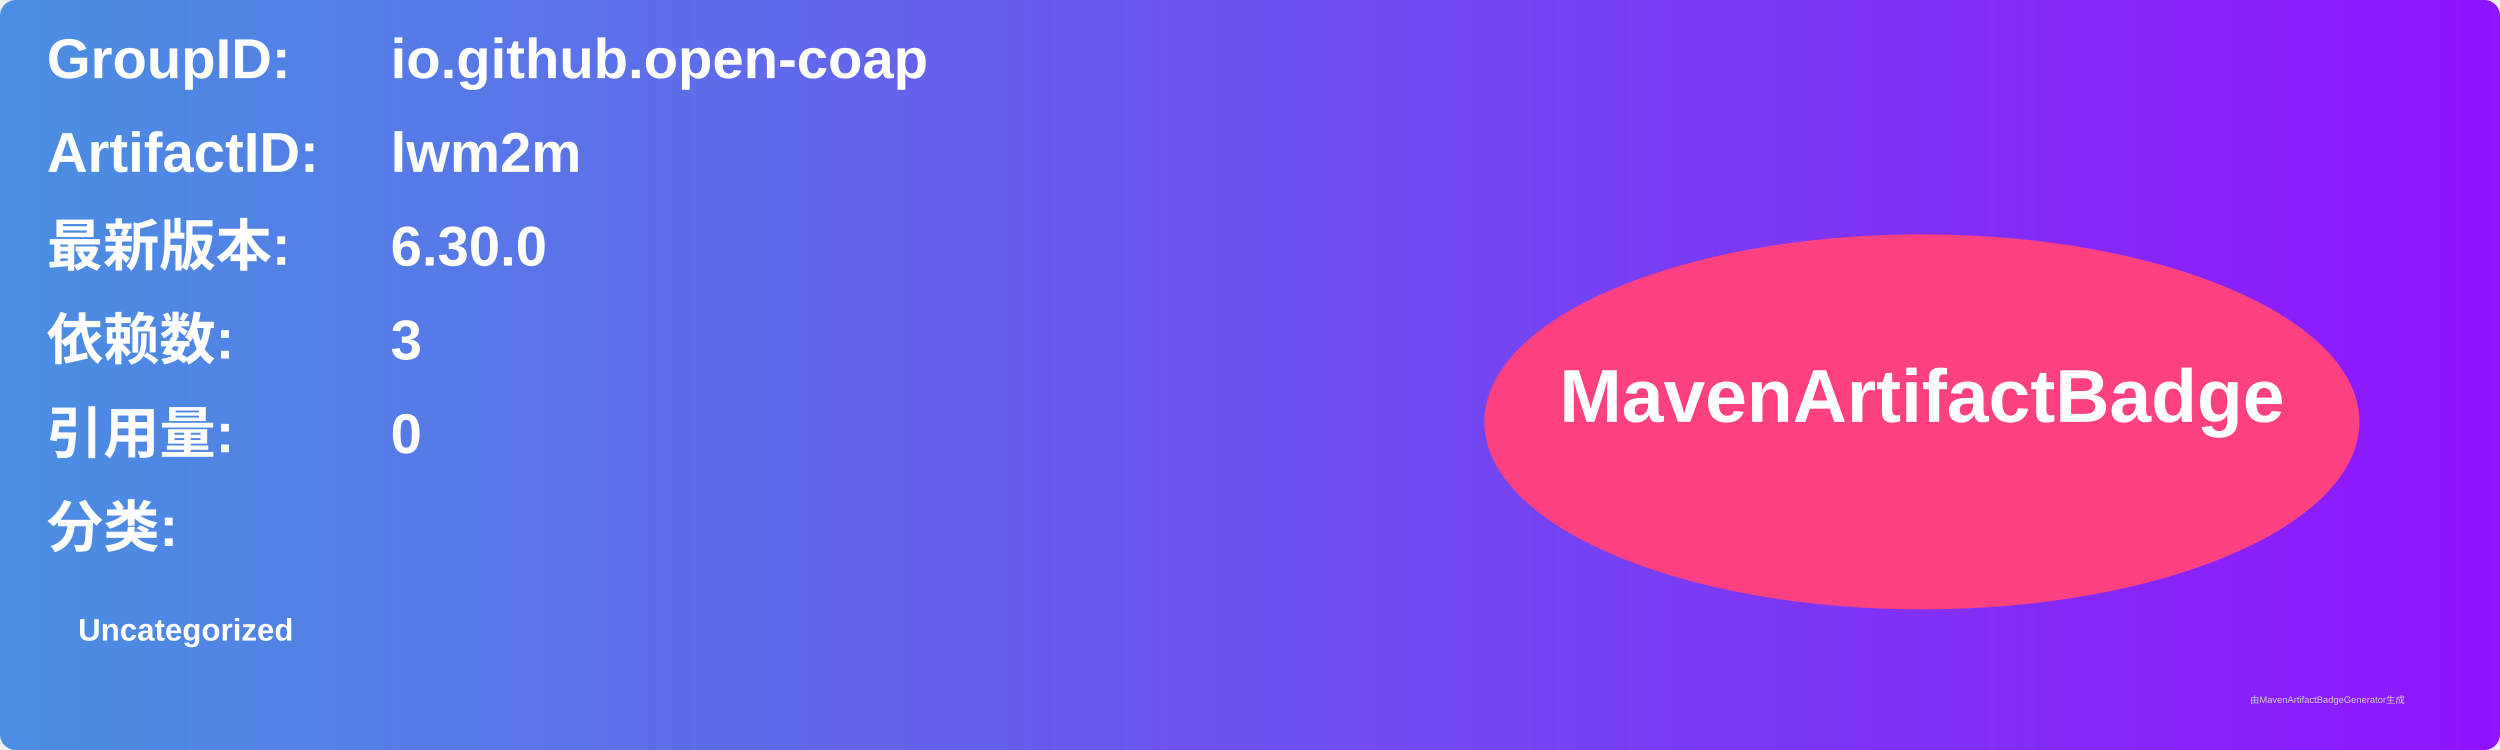
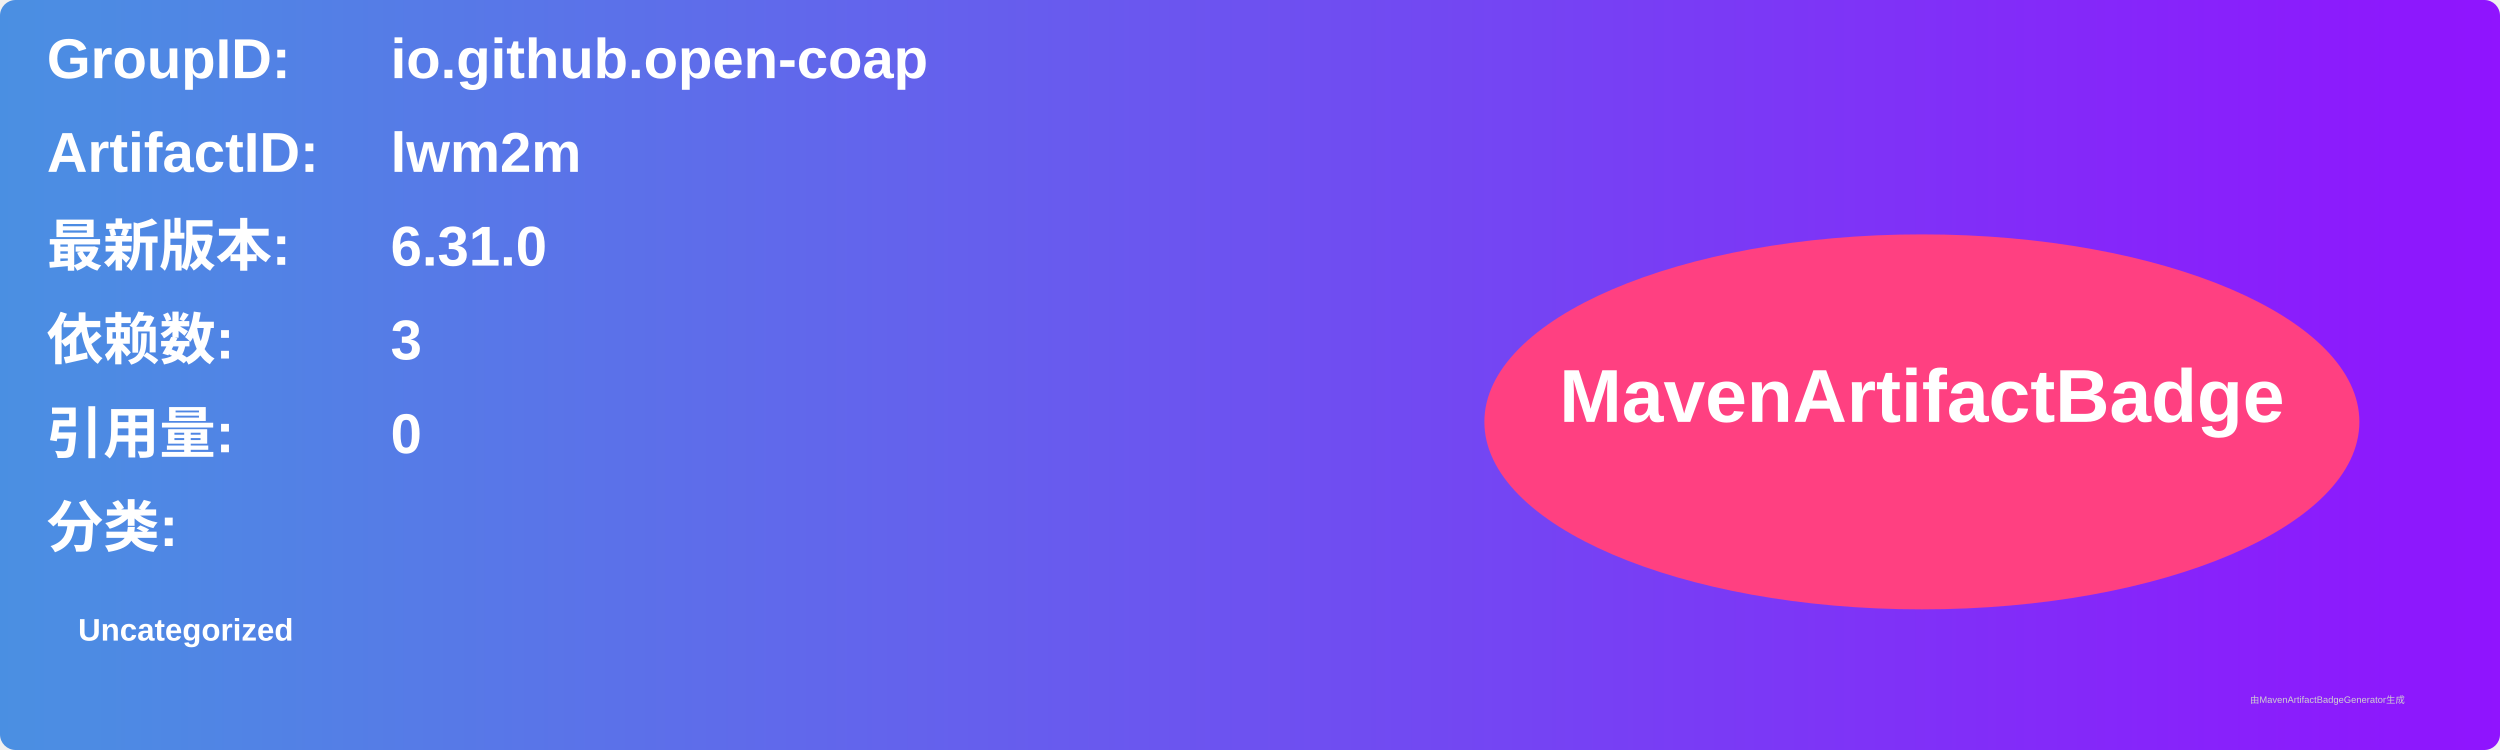
<svg xmlns="http://www.w3.org/2000/svg" width="800" height="240" viewBox="0 0 800 240">
  <linearGradient id="grad" x1="0%" y1="0%" x2="100%" y2="0%">
    <stop offset="0%" stop-color="#4a90e2" />
    <stop offset="100%" stop-color="#9013fe" />
  </linearGradient>
  <rect width="100%" height="100%" rx="5" ry="5" fill="url(#grad)" />
  <g transform="translate(15, 15)">
    <text x="0" y="10" font-family="Arial" font-size="18" fill="white" font-weight="bold" width="260">GroupID:</text>
    <text x="110" y="10" font-family="Arial" font-size="18" fill="white" font-weight="bold" width="460">io.github.open-coap</text>
    <text x="0" y="40" font-family="Arial" font-size="18" fill="white" font-weight="bold" width="260">ArtifactID:</text>
    <text x="110" y="40" font-family="Arial" font-size="18" fill="white" font-weight="bold" width="460">lwm2m</text>
    <text x="0" y="70" font-family="Arial" font-size="18" fill="white" font-weight="bold">最新版本:</text>
    <text x="110" y="70" font-family="Arial" font-size="18" fill="white" font-weight="bold">
-       <tspan font-weight="bold">6.30.0</tspan>
+       <tspan font-weight="bold">6.31.0</tspan>
    </text>
    <text x="0" y="100" font-family="Arial" font-size="18" fill="white" font-weight="bold">依赖数: </text>
    <text x="110" y="100" font-family="Arial" font-size="18" fill="white">
      <tspan font-weight="bold">3</tspan>
    </text>
    <text x="0" y="130" font-family="Arial" font-size="18" fill="white" font-weight="bold">引用量: </text>
    <text x="110" y="130" font-family="Arial" font-size="18" fill="white">
      <tspan font-weight="bold">0</tspan>
    </text>
    <text x="0" y="160" font-family="Arial" font-size="18" fill="white" font-weight="bold">分类:</text>
    <text x="10" y="190" font-family="Arial" font-size="10" fill="white">
      <tspan font-weight="bold">Uncategorized</tspan>
    </text>
    <ellipse cx="600" cy="120" rx="140" ry="60" fill="#ff4081" />
    <text x="600" y="120" text-anchor="middle" font-family="Arial" font-size="24" fill="white" font-weight="bold">MavenArtifactBadge</text>
  </g>
  <text x="720" y="225" font-family="Arial" font-size="3" fill="#d0d0d0">由MavenArtifactBadgeGenerator生成</text>
</svg>
